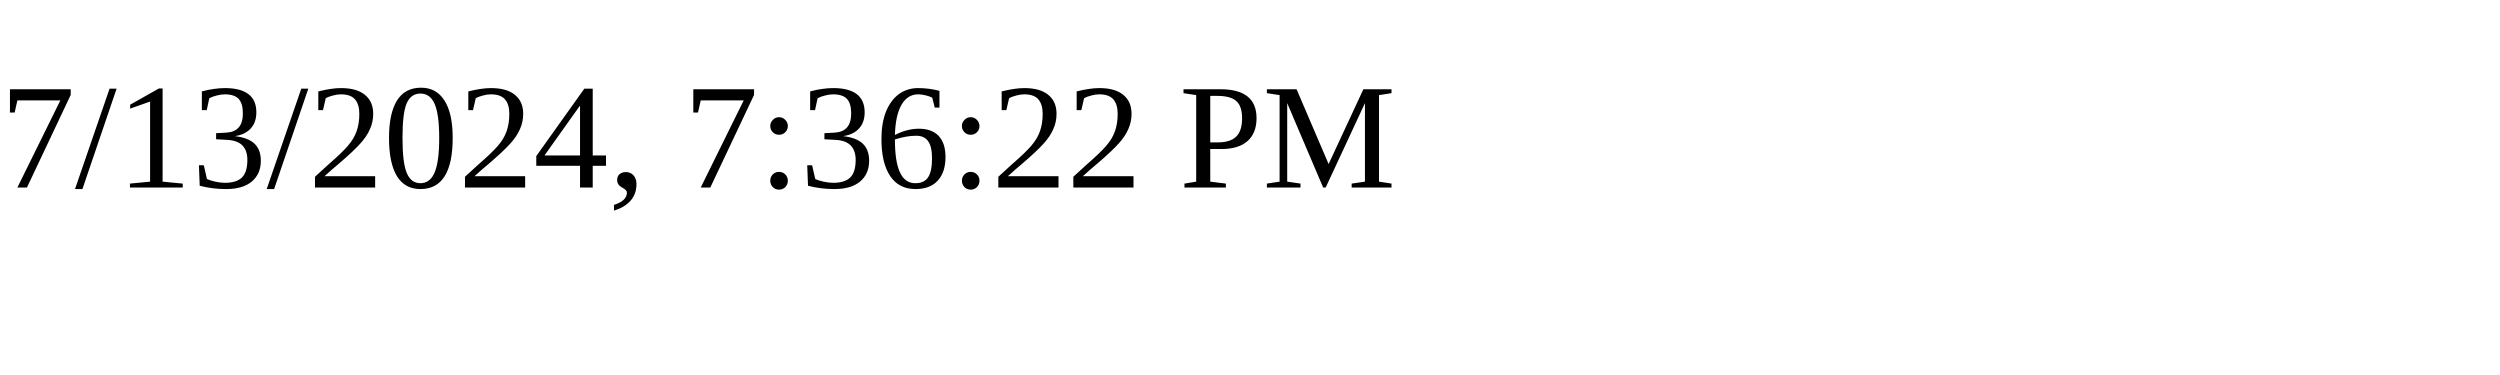
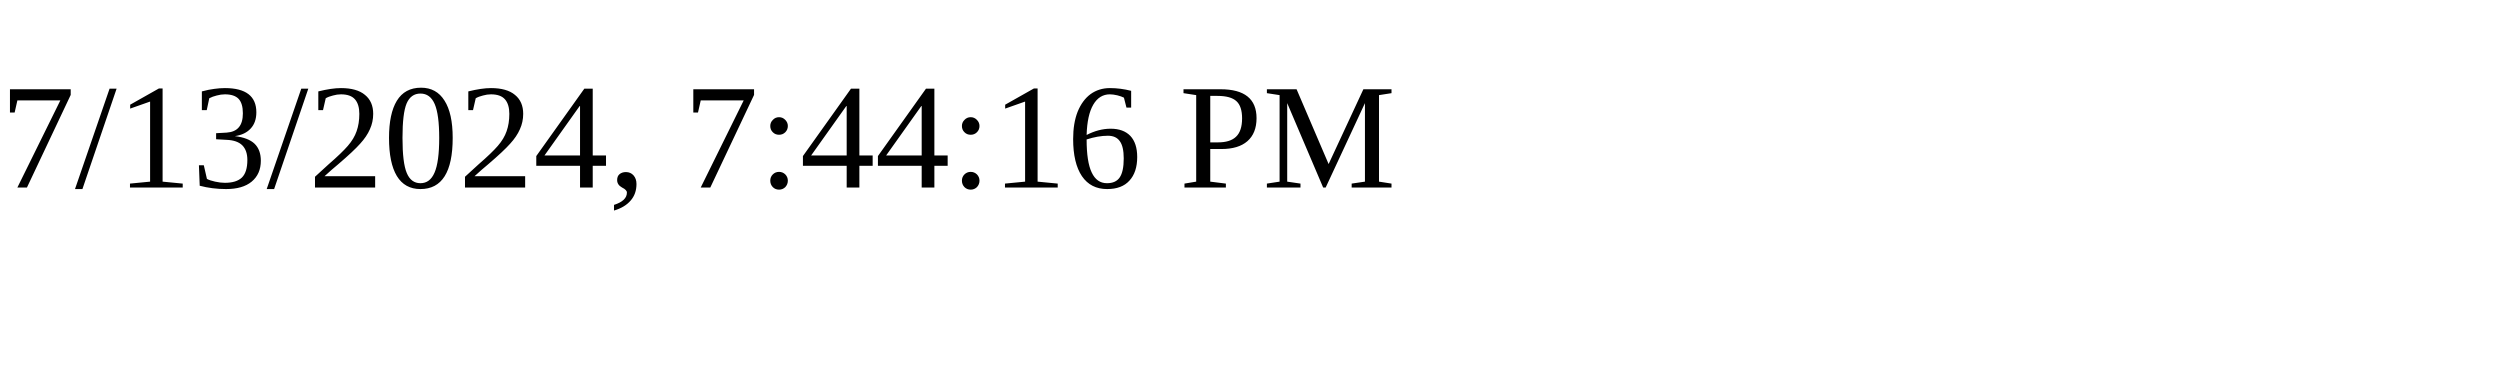
<svg xmlns="http://www.w3.org/2000/svg" height="30" width="200">
-   <text x="0" y="15">7/13/2024, 7:36:22 PM</text>
+   <text x="0" y="15">7/13/2024, 7:44:16 PM</text>
</svg>
